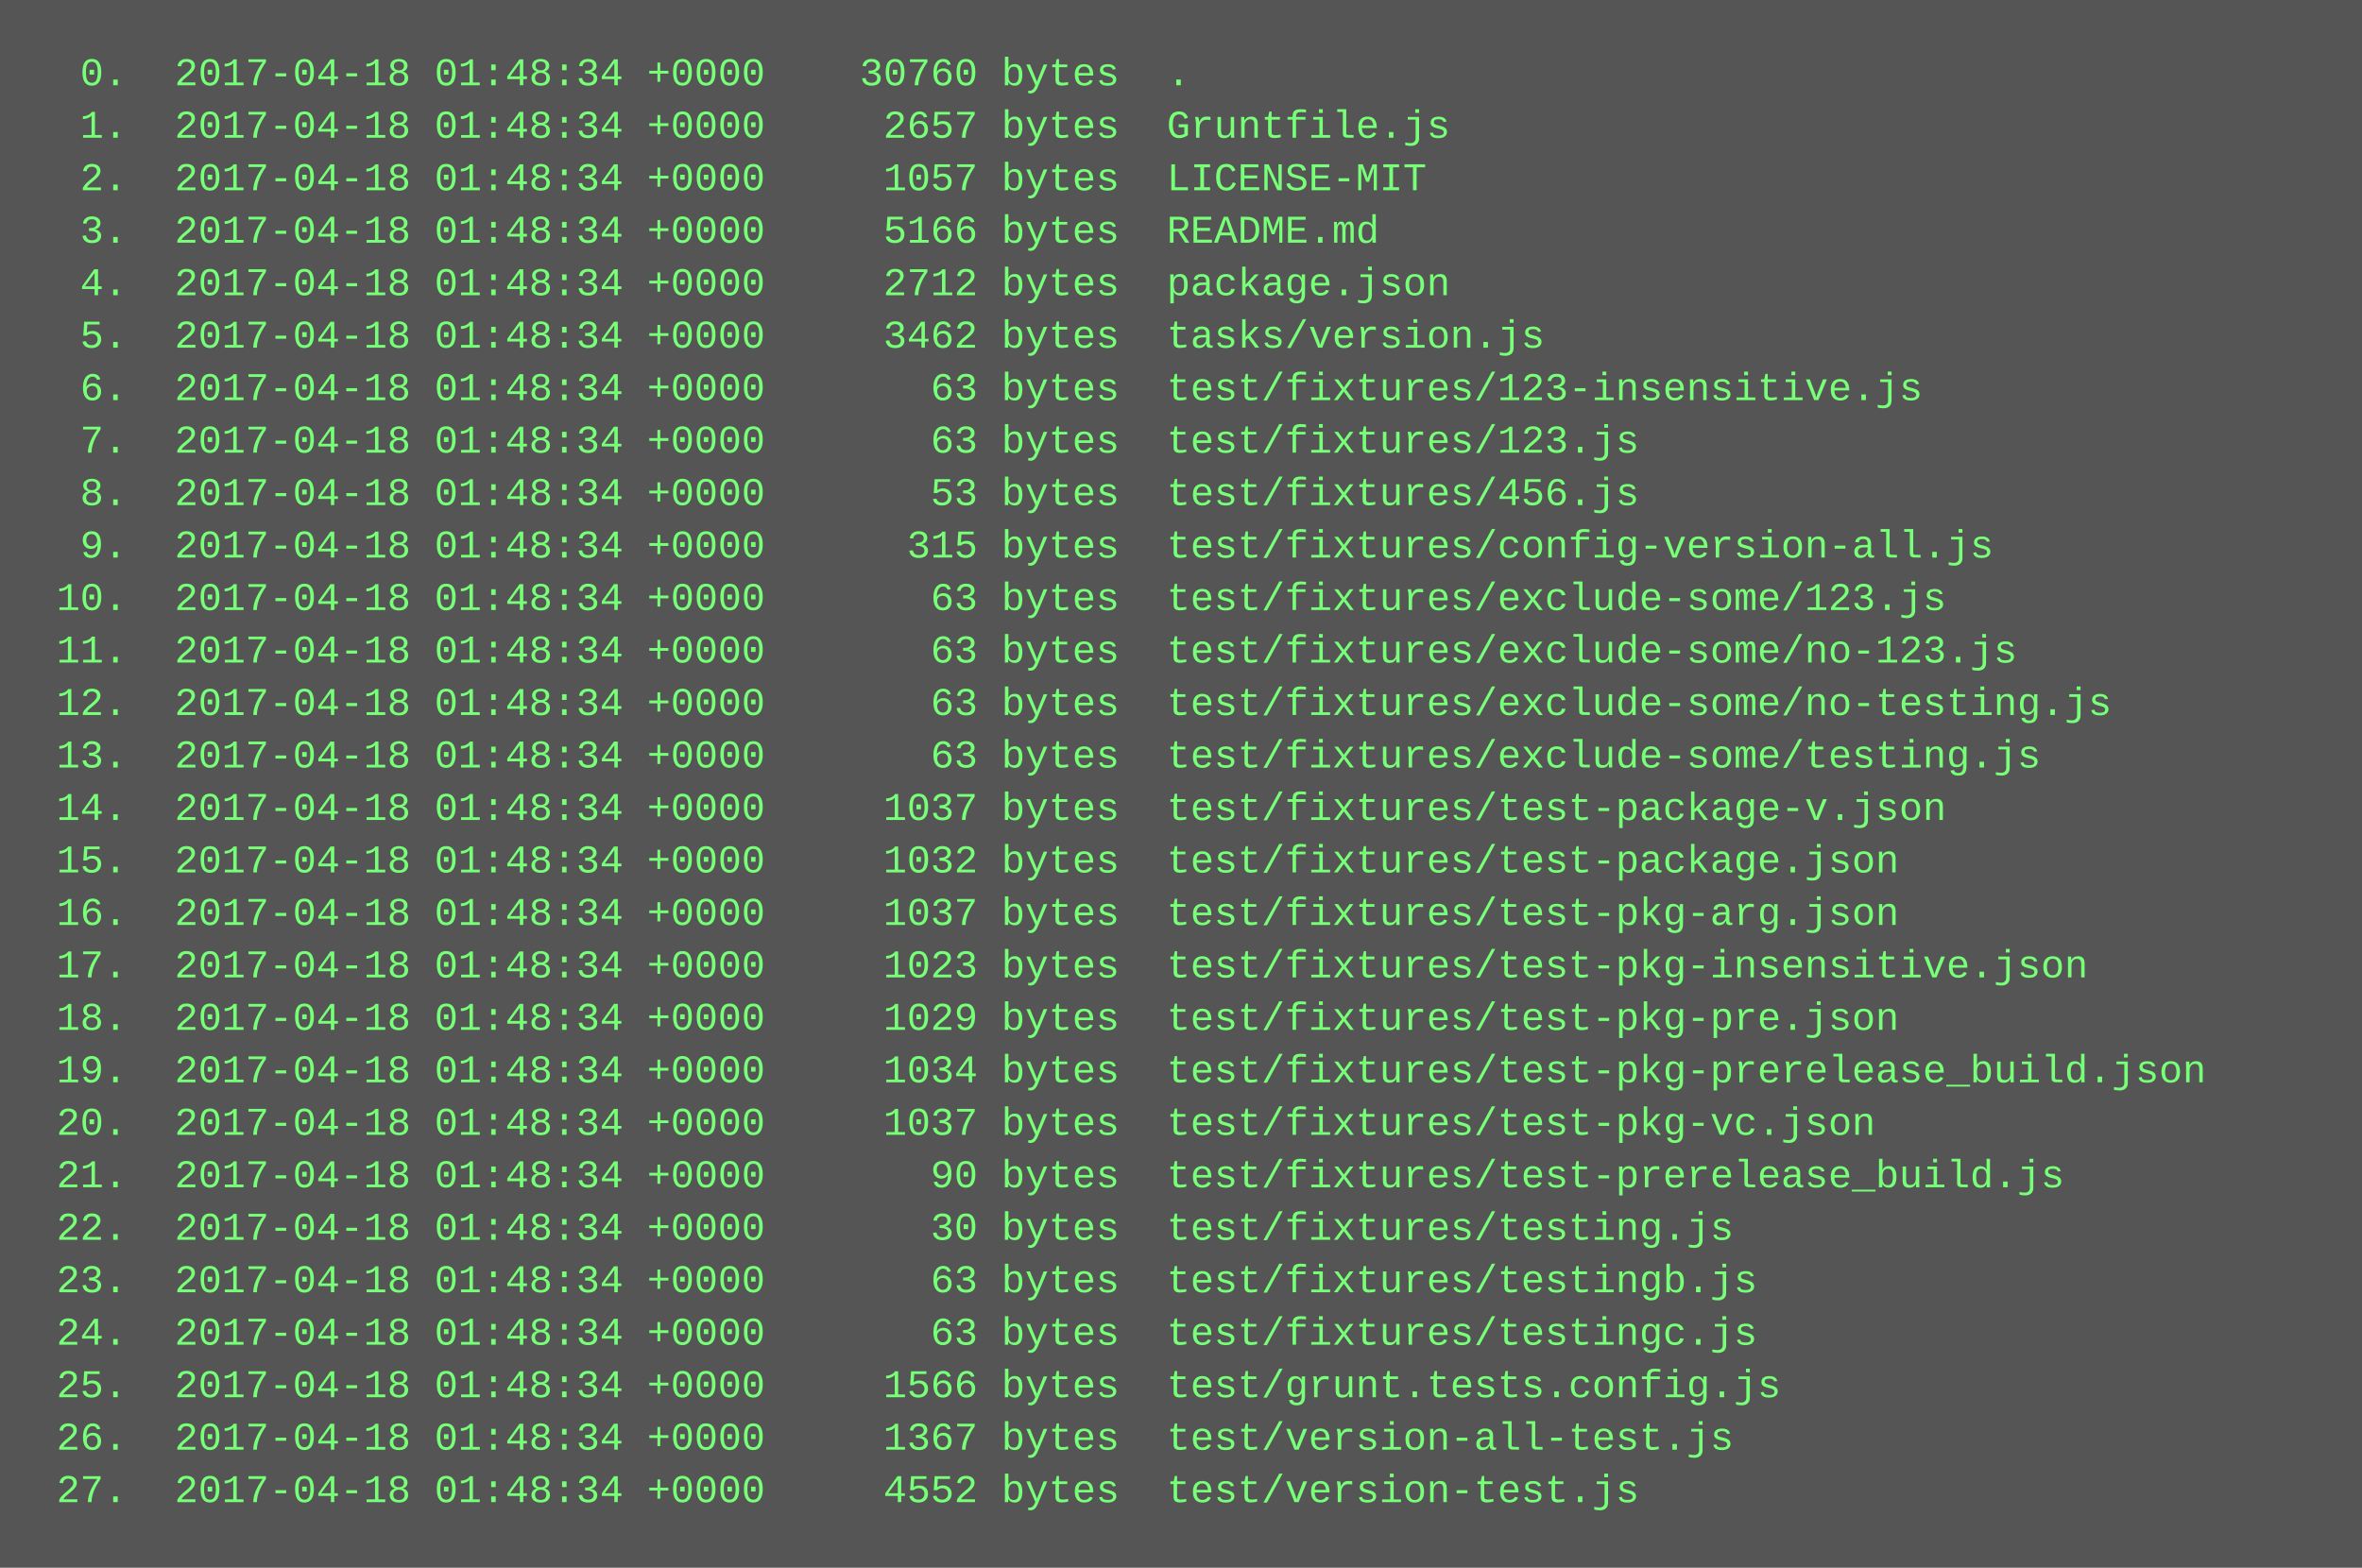
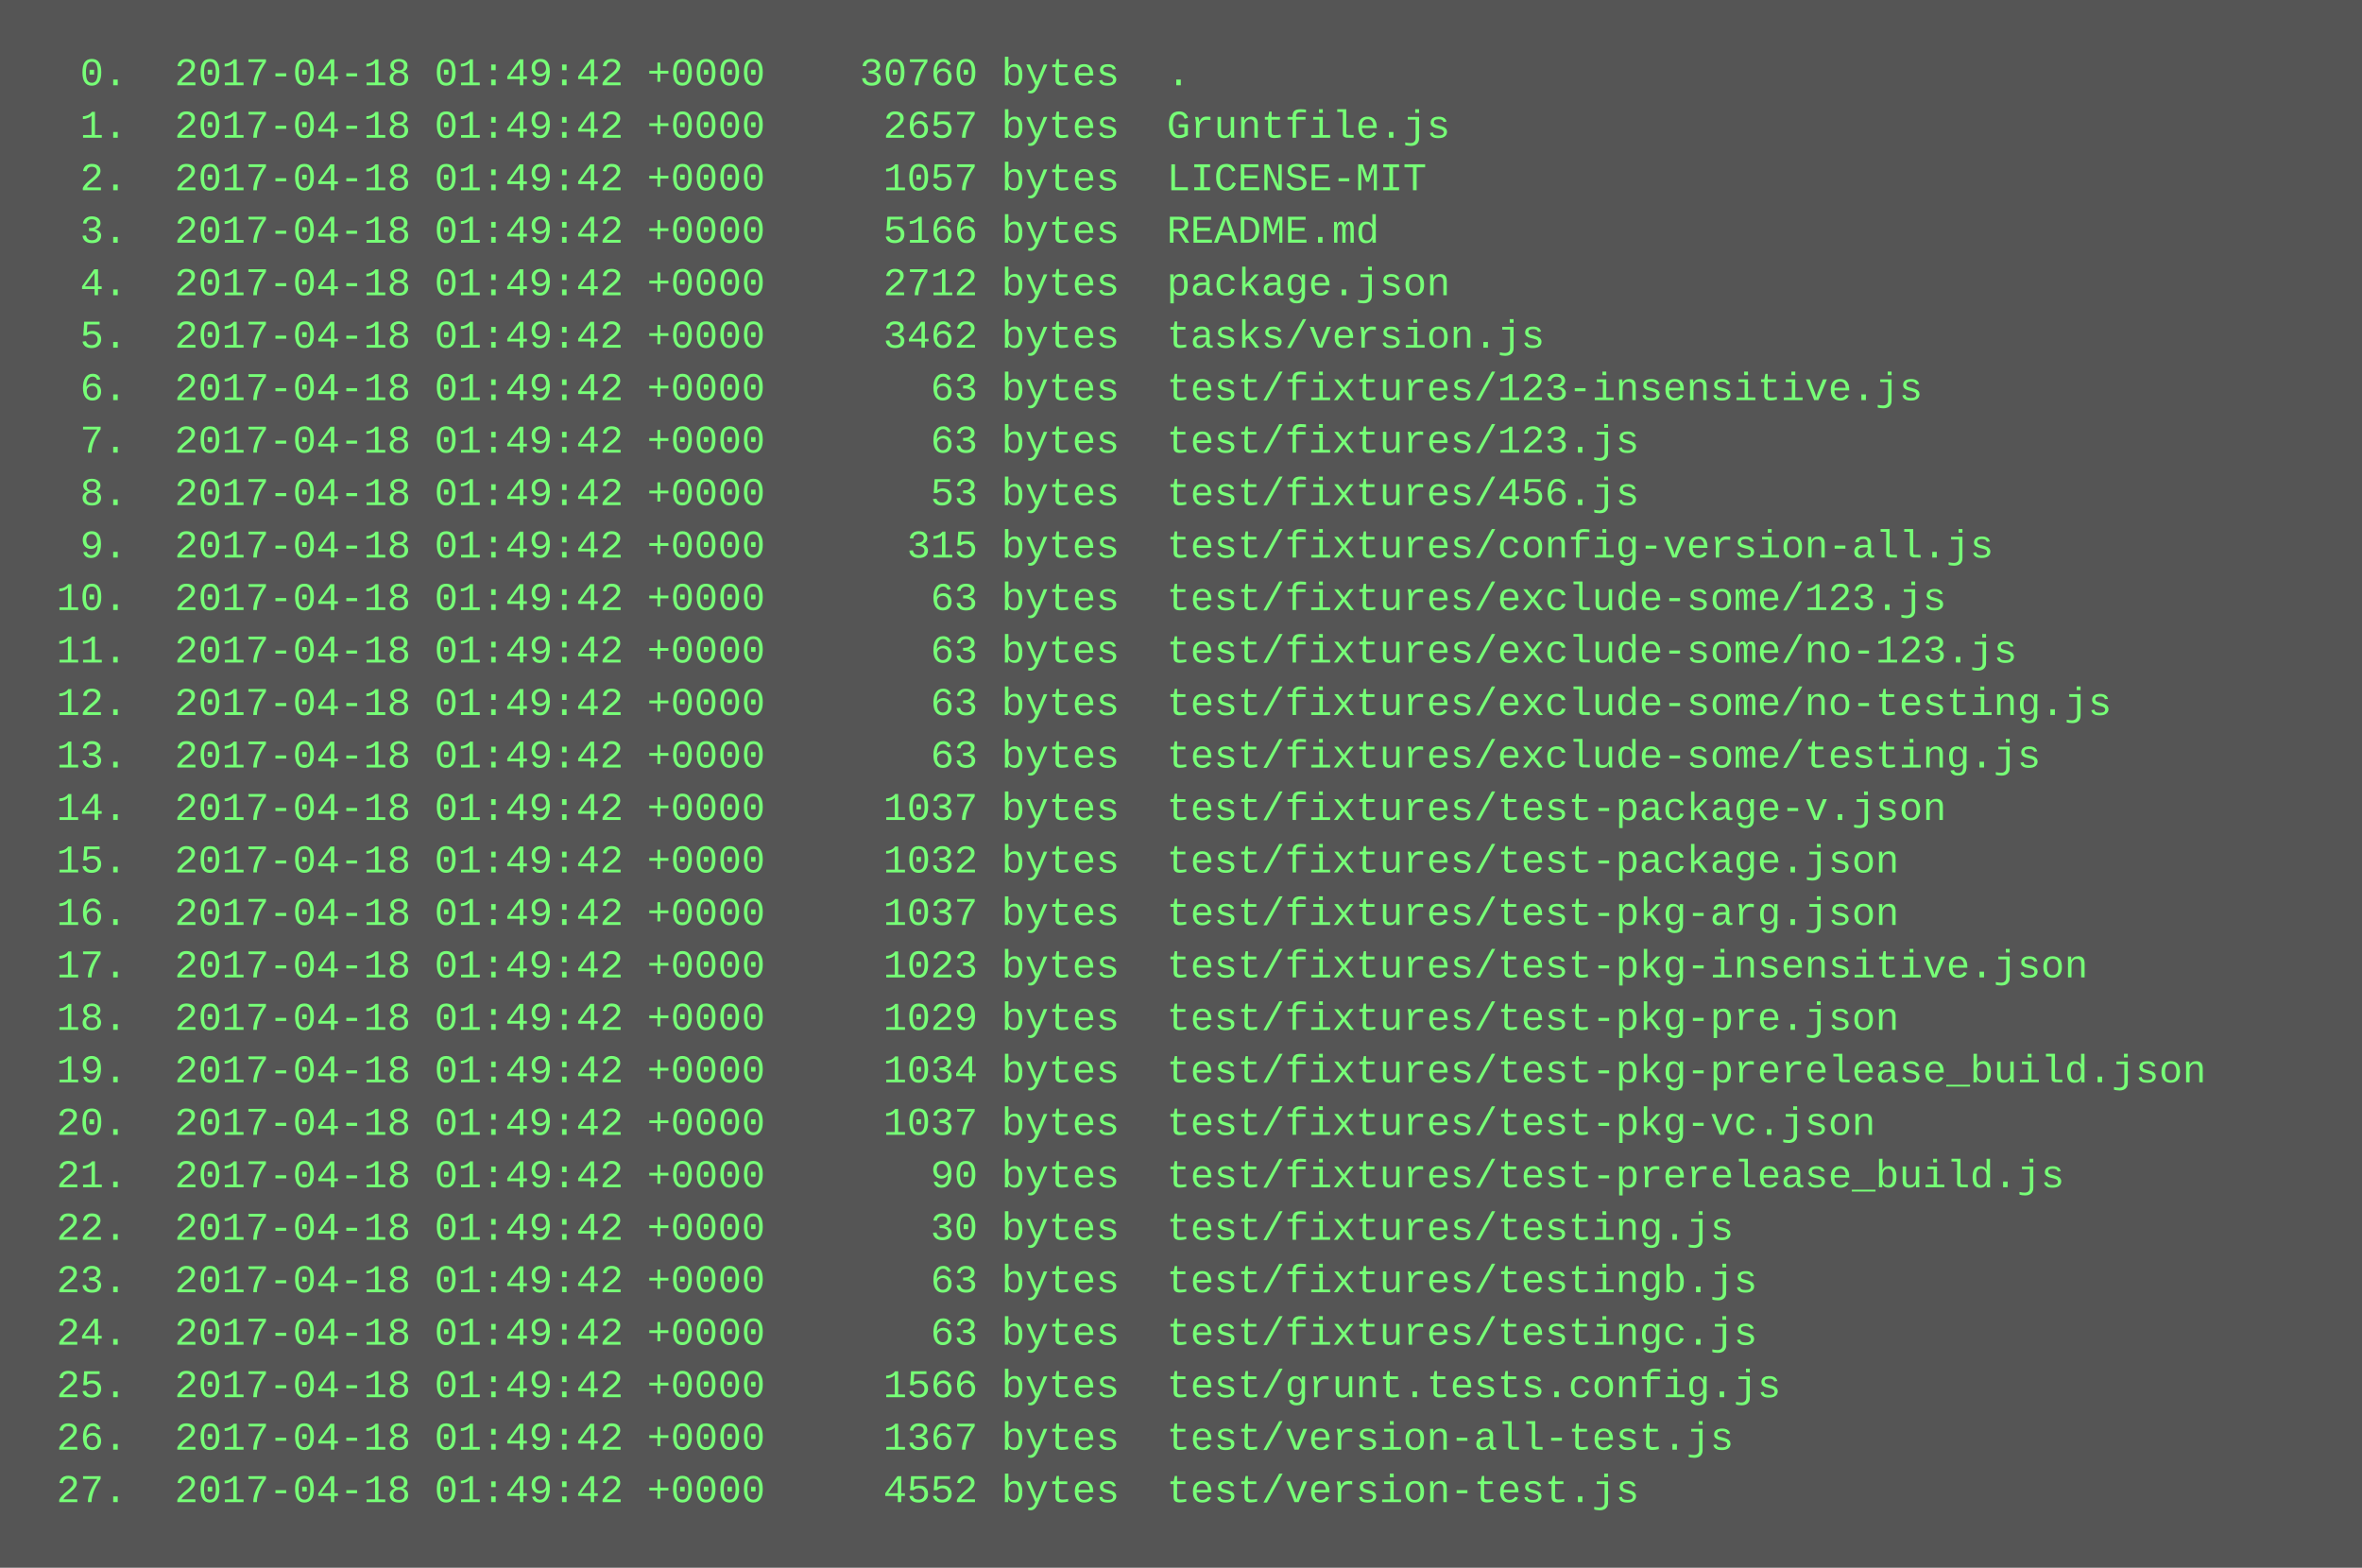
<svg xmlns="http://www.w3.org/2000/svg" height="478" width="720">
  <rect height="478" fill="#555" width="720" />
  <text fill="#7f7" font-family="Courier New" font-size="12" xml:space="preserve">
-     <tspan x="10" y="26">  0.  2017-04-18 01:48:34 +0000    30760 bytes  .</tspan>
-     <tspan x="10" y="42">  1.  2017-04-18 01:48:34 +0000     2657 bytes  Gruntfile.js</tspan>
-     <tspan x="10" y="58">  2.  2017-04-18 01:48:34 +0000     1057 bytes  LICENSE-MIT</tspan>
-     <tspan x="10" y="74">  3.  2017-04-18 01:48:34 +0000     5166 bytes  README.md</tspan>
-     <tspan x="10" y="90">  4.  2017-04-18 01:48:34 +0000     2712 bytes  package.json</tspan>
-     <tspan x="10" y="106">  5.  2017-04-18 01:48:34 +0000     3462 bytes  tasks/version.js</tspan>
-     <tspan x="10" y="122">  6.  2017-04-18 01:48:34 +0000       63 bytes  test/fixtures/123-insensitive.js</tspan>
-     <tspan x="10" y="138">  7.  2017-04-18 01:48:34 +0000       63 bytes  test/fixtures/123.js</tspan>
-     <tspan x="10" y="154">  8.  2017-04-18 01:48:34 +0000       53 bytes  test/fixtures/456.js</tspan>
-     <tspan x="10" y="170">  9.  2017-04-18 01:48:34 +0000      315 bytes  test/fixtures/config-version-all.js</tspan>
-     <tspan x="10" y="186"> 10.  2017-04-18 01:48:34 +0000       63 bytes  test/fixtures/exclude-some/123.js</tspan>
-     <tspan x="10" y="202"> 11.  2017-04-18 01:48:34 +0000       63 bytes  test/fixtures/exclude-some/no-123.js</tspan>
-     <tspan x="10" y="218"> 12.  2017-04-18 01:48:34 +0000       63 bytes  test/fixtures/exclude-some/no-testing.js</tspan>
-     <tspan x="10" y="234"> 13.  2017-04-18 01:48:34 +0000       63 bytes  test/fixtures/exclude-some/testing.js</tspan>
-     <tspan x="10" y="250"> 14.  2017-04-18 01:48:34 +0000     1037 bytes  test/fixtures/test-package-v.json</tspan>
-     <tspan x="10" y="266"> 15.  2017-04-18 01:48:34 +0000     1032 bytes  test/fixtures/test-package.json</tspan>
-     <tspan x="10" y="282"> 16.  2017-04-18 01:48:34 +0000     1037 bytes  test/fixtures/test-pkg-arg.json</tspan>
-     <tspan x="10" y="298"> 17.  2017-04-18 01:48:34 +0000     1023 bytes  test/fixtures/test-pkg-insensitive.json</tspan>
-     <tspan x="10" y="314"> 18.  2017-04-18 01:48:34 +0000     1029 bytes  test/fixtures/test-pkg-pre.json</tspan>
-     <tspan x="10" y="330"> 19.  2017-04-18 01:48:34 +0000     1034 bytes  test/fixtures/test-pkg-prerelease_build.json</tspan>
-     <tspan x="10" y="346"> 20.  2017-04-18 01:48:34 +0000     1037 bytes  test/fixtures/test-pkg-vc.json</tspan>
-     <tspan x="10" y="362"> 21.  2017-04-18 01:48:34 +0000       90 bytes  test/fixtures/test-prerelease_build.js</tspan>
-     <tspan x="10" y="378"> 22.  2017-04-18 01:48:34 +0000       30 bytes  test/fixtures/testing.js</tspan>
-     <tspan x="10" y="394"> 23.  2017-04-18 01:48:34 +0000       63 bytes  test/fixtures/testingb.js</tspan>
-     <tspan x="10" y="410"> 24.  2017-04-18 01:48:34 +0000       63 bytes  test/fixtures/testingc.js</tspan>
-     <tspan x="10" y="426"> 25.  2017-04-18 01:48:34 +0000     1566 bytes  test/grunt.tests.config.js</tspan>
-     <tspan x="10" y="442"> 26.  2017-04-18 01:48:34 +0000     1367 bytes  test/version-all-test.js</tspan>
-     <tspan x="10" y="458"> 27.  2017-04-18 01:48:34 +0000     4552 bytes  test/version-test.js</tspan>
+     <tspan x="10" y="26">  0.  2017-04-18 01:49:42 +0000    30760 bytes  .</tspan>
+     <tspan x="10" y="42">  1.  2017-04-18 01:49:42 +0000     2657 bytes  Gruntfile.js</tspan>
+     <tspan x="10" y="58">  2.  2017-04-18 01:49:42 +0000     1057 bytes  LICENSE-MIT</tspan>
+     <tspan x="10" y="74">  3.  2017-04-18 01:49:42 +0000     5166 bytes  README.md</tspan>
+     <tspan x="10" y="90">  4.  2017-04-18 01:49:42 +0000     2712 bytes  package.json</tspan>
+     <tspan x="10" y="106">  5.  2017-04-18 01:49:42 +0000     3462 bytes  tasks/version.js</tspan>
+     <tspan x="10" y="122">  6.  2017-04-18 01:49:42 +0000       63 bytes  test/fixtures/123-insensitive.js</tspan>
+     <tspan x="10" y="138">  7.  2017-04-18 01:49:42 +0000       63 bytes  test/fixtures/123.js</tspan>
+     <tspan x="10" y="154">  8.  2017-04-18 01:49:42 +0000       53 bytes  test/fixtures/456.js</tspan>
+     <tspan x="10" y="170">  9.  2017-04-18 01:49:42 +0000      315 bytes  test/fixtures/config-version-all.js</tspan>
+     <tspan x="10" y="186"> 10.  2017-04-18 01:49:42 +0000       63 bytes  test/fixtures/exclude-some/123.js</tspan>
+     <tspan x="10" y="202"> 11.  2017-04-18 01:49:42 +0000       63 bytes  test/fixtures/exclude-some/no-123.js</tspan>
+     <tspan x="10" y="218"> 12.  2017-04-18 01:49:42 +0000       63 bytes  test/fixtures/exclude-some/no-testing.js</tspan>
+     <tspan x="10" y="234"> 13.  2017-04-18 01:49:42 +0000       63 bytes  test/fixtures/exclude-some/testing.js</tspan>
+     <tspan x="10" y="250"> 14.  2017-04-18 01:49:42 +0000     1037 bytes  test/fixtures/test-package-v.json</tspan>
+     <tspan x="10" y="266"> 15.  2017-04-18 01:49:42 +0000     1032 bytes  test/fixtures/test-package.json</tspan>
+     <tspan x="10" y="282"> 16.  2017-04-18 01:49:42 +0000     1037 bytes  test/fixtures/test-pkg-arg.json</tspan>
+     <tspan x="10" y="298"> 17.  2017-04-18 01:49:42 +0000     1023 bytes  test/fixtures/test-pkg-insensitive.json</tspan>
+     <tspan x="10" y="314"> 18.  2017-04-18 01:49:42 +0000     1029 bytes  test/fixtures/test-pkg-pre.json</tspan>
+     <tspan x="10" y="330"> 19.  2017-04-18 01:49:42 +0000     1034 bytes  test/fixtures/test-pkg-prerelease_build.json</tspan>
+     <tspan x="10" y="346"> 20.  2017-04-18 01:49:42 +0000     1037 bytes  test/fixtures/test-pkg-vc.json</tspan>
+     <tspan x="10" y="362"> 21.  2017-04-18 01:49:42 +0000       90 bytes  test/fixtures/test-prerelease_build.js</tspan>
+     <tspan x="10" y="378"> 22.  2017-04-18 01:49:42 +0000       30 bytes  test/fixtures/testing.js</tspan>
+     <tspan x="10" y="394"> 23.  2017-04-18 01:49:42 +0000       63 bytes  test/fixtures/testingb.js</tspan>
+     <tspan x="10" y="410"> 24.  2017-04-18 01:49:42 +0000       63 bytes  test/fixtures/testingc.js</tspan>
+     <tspan x="10" y="426"> 25.  2017-04-18 01:49:42 +0000     1566 bytes  test/grunt.tests.config.js</tspan>
+     <tspan x="10" y="442"> 26.  2017-04-18 01:49:42 +0000     1367 bytes  test/version-all-test.js</tspan>
+     <tspan x="10" y="458"> 27.  2017-04-18 01:49:42 +0000     4552 bytes  test/version-test.js</tspan>
  </text>
</svg>
